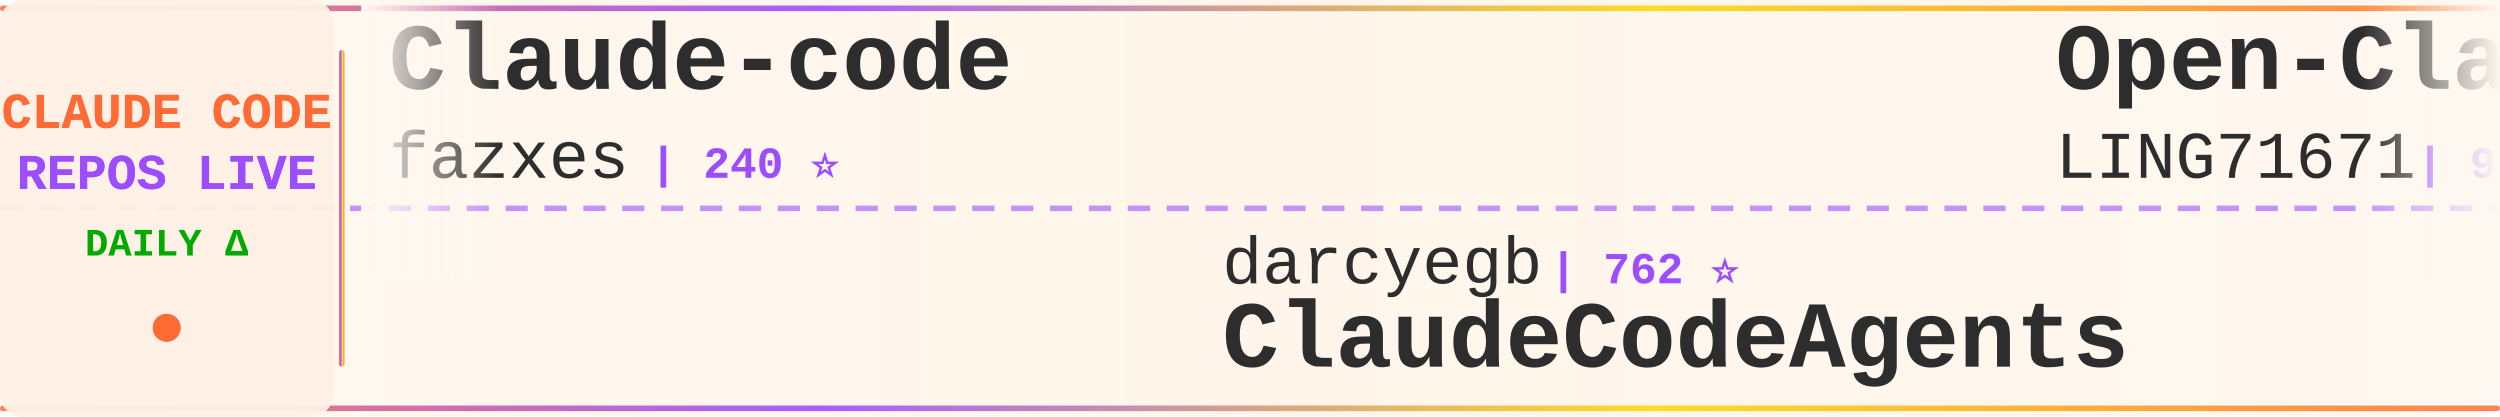
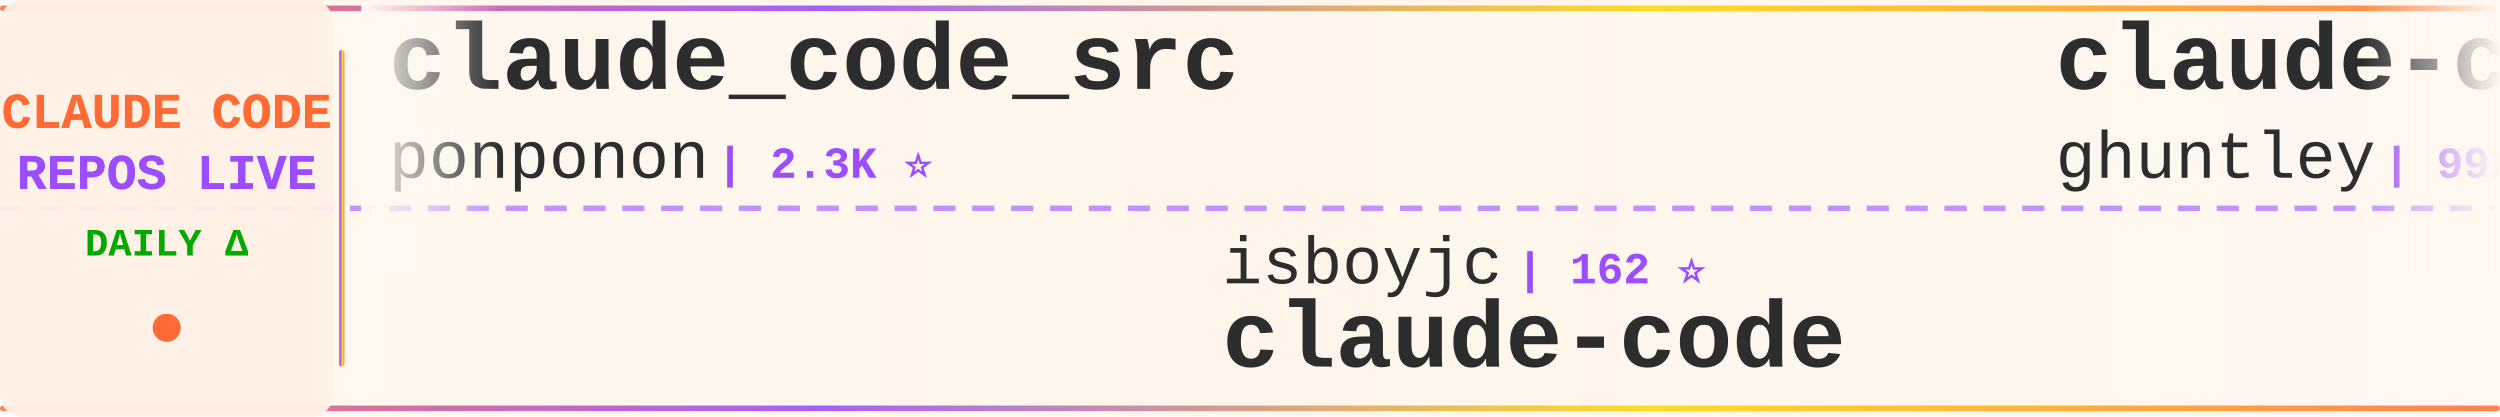
<svg xmlns="http://www.w3.org/2000/svg" width="900" height="150">
  <defs>
    <linearGradient id="tickerBg" x1="0%" y1="0%" x2="100%" y2="0%">
      <stop offset="0%" style="stop-color:#fff8f0;stop-opacity:0.98" />
      <stop offset="50%" style="stop-color:#fff5eb;stop-opacity:1" />
      <stop offset="100%" style="stop-color:#fff8f0;stop-opacity:0.98" />
    </linearGradient>
    <linearGradient id="borderGrad" x1="0%" y1="0%" x2="100%" y2="0%">
      <stop offset="0%" style="stop-color:#FF6B35;stop-opacity:0.85">
        <animate attributeName="stop-opacity" values="0.85;1;0.85" dur="2s" repeatCount="indefinite" />
      </stop>
      <stop offset="33%" style="stop-color:#9C4EFF;stop-opacity:0.9">
        <animate attributeName="stop-opacity" values="0.9;1;0.9" dur="2.2s" repeatCount="indefinite" />
      </stop>
      <stop offset="66%" style="stop-color:#FFD700;stop-opacity:0.85">
        <animate attributeName="stop-opacity" values="0.85;1;0.85" dur="1.8s" repeatCount="indefinite" />
      </stop>
      <stop offset="100%" style="stop-color:#FF6B35;stop-opacity:0.85">
        <animate attributeName="stop-opacity" values="0.85;1;0.85" dur="2s" repeatCount="indefinite" />
      </stop>
    </linearGradient>
    <filter id="textGlow">
      <feGaussianBlur stdDeviation="0.15" result="coloredBlur" />
      <feMerge>
        <feMergeNode in="coloredBlur" />
        <feMergeNode in="SourceGraphic" />
      </feMerge>
    </filter>
    <filter id="metricGlow">
      <feGaussianBlur stdDeviation="0.2" result="coloredBlur" />
      <feMerge>
        <feMergeNode in="coloredBlur" />
        <feMergeNode in="SourceGraphic" />
      </feMerge>
    </filter>
    <linearGradient id="leftFade" x1="0%" y1="0%" x2="100%" y2="0%">
      <stop offset="0%" style="stop-color:#fff8f0;stop-opacity:1" />
      <stop offset="100%" style="stop-color:#fff8f0;stop-opacity:0" />
    </linearGradient>
    <linearGradient id="rightFade" x1="0%" y1="0%" x2="100%" y2="0%">
      <stop offset="0%" style="stop-color:#fff8f0;stop-opacity:0" />
      <stop offset="100%" style="stop-color:#fff8f0;stop-opacity:1" />
    </linearGradient>
  </defs>
  <rect width="900" height="150" fill="url(#tickerBg)" rx="8" />
  <rect x="0" y="2" width="900" height="2" fill="url(#borderGrad)" rx="1" />
  <rect x="0" y="146" width="900" height="2" fill="url(#borderGrad)" rx="1" />
  <line x1="0" y1="75" x2="900" y2="75" stroke="#9C4EFF" stroke-width="2" stroke-dasharray="8 6" opacity="0.6" />
  <rect x="0" y="0" width="120" height="150" fill="#fff0e6" opacity="0.95" rx="8" />
  <text x="60" y="46" font-family="'Courier New', monospace" font-size="18" font-weight="bold" fill="#FF6B35" text-anchor="middle" filter="url(#textGlow)">
    CLAUDE CODE
  </text>
  <text x="60" y="68" font-family="'Courier New', monospace" font-size="18" font-weight="bold" fill="#9C4EFF" text-anchor="middle" filter="url(#textGlow)">
    REPOS LIVE
  </text>
  <text x="60" y="92" font-family="'Courier New', monospace" font-size="14" font-weight="bold" fill="#00aa00" text-anchor="middle">
    DAILY Δ
  </text>
  <circle cx="60" cy="118" r="5" fill="#FF6B35" filter="url(#metricGlow)">
    <animate attributeName="r" values="4;6;4" dur="1.5s" repeatCount="indefinite" />
    <animate attributeName="opacity" values="0.6;1;0.6" dur="1.5s" repeatCount="indefinite" />
  </circle>
  <rect x="122" y="18" width="2" height="114" fill="url(#borderGrad)" rx="1" />
  <clipPath id="tickerClip">
    <rect x="130" y="0" width="770" height="150" />
  </clipPath>
  <g clip-path="url(#tickerClip)">
    <g id="tickerItems">
      <animateTransform attributeName="transform" attributeType="XML" type="translate" from="0 0" to="-3000 0" dur="54s" repeatCount="indefinite" />
      <g transform="translate(0, 0)">
-         <text x="140" y="32" font-family="'Courier New', monospace" font-size="34" font-weight="bold" fill="#2d2d2d">Claude-code</text>
-         <text x="140" y="64" font-family="'Courier New', monospace" font-size="24" font-weight="normal" fill="#2d2d2d" opacity="1.0">fazxes</text>
-         <text x="234" y="64" font-family="'Courier New', monospace" font-size="16" font-weight="bold" fill="#9C4EFF"> | 240 ⭐</text>
+         <text x="140" y="32" font-family="'Courier New', monospace" font-size="34" font-weight="bold" fill="#2d2d2d">claude_code_src</text>
+         <text x="140" y="64" font-family="'Courier New', monospace" font-size="24" font-weight="normal" fill="#2d2d2d" opacity="1.0">ponponon</text>
+         <text x="258" y="64" font-family="'Courier New', monospace" font-size="16" font-weight="bold" fill="#9C4EFF"> | 2.3K ⭐</text>
      </g>
      <g transform="translate(300, 0)">
-         <text x="140" y="102" font-family="'Courier New', monospace" font-size="24" font-weight="normal" fill="#2d2d2d" opacity="1.0">darcyegb</text>
-         <text x="258" y="102" font-family="'Courier New', monospace" font-size="16" font-weight="bold" fill="#9C4EFF"> | 762 ⭐</text>
-         <text x="140" y="132" font-family="'Courier New', monospace" font-size="34" font-weight="bold" fill="#2d2d2d">ClaudeCodeAgents</text>
+         <text x="140" y="102" font-family="'Courier New', monospace" font-size="24" font-weight="normal" fill="#2d2d2d" opacity="1.0">isboyjc</text>
+         <text x="246" y="102" font-family="'Courier New', monospace" font-size="16" font-weight="bold" fill="#9C4EFF"> | 162 ⭐</text>
+         <text x="140" y="132" font-family="'Courier New', monospace" font-size="34" font-weight="bold" fill="#2d2d2d">claude-code</text>
      </g>
      <g transform="translate(600, 0)">
-         <text x="140" y="32" font-family="'Courier New', monospace" font-size="34" font-weight="bold" fill="#2d2d2d">Open-ClaudeCode</text>
-         <text x="140" y="64" font-family="'Courier New', monospace" font-size="24" font-weight="normal" fill="#2d2d2d" opacity="1.0">LING71671</text>
-         <text x="270" y="64" font-family="'Courier New', monospace" font-size="16" font-weight="bold" fill="#9C4EFF"> | 949 ⭐</text>
+         <text x="140" y="32" font-family="'Courier New', monospace" font-size="34" font-weight="bold" fill="#2d2d2d">claude-code-source-code-...</text>
+         <text x="140" y="64" font-family="'Courier New', monospace" font-size="24" font-weight="normal" fill="#2d2d2d" opacity="1.0">ghuntley</text>
+         <text x="258" y="64" font-family="'Courier New', monospace" font-size="16" font-weight="bold" fill="#9C4EFF"> | 992 ⭐</text>
      </g>
      <g transform="translate(900, 0)">
-         <text x="140" y="102" font-family="'Courier New', monospace" font-size="24" font-weight="normal" fill="#2d2d2d" opacity="1.0">WorldFlowAI</text>
-         <text x="294" y="102" font-family="'Courier New', monospace" font-size="16" font-weight="bold" fill="#9C4EFF"> | 2.9K ⭐ +6</text>
-         <text x="140" y="132" font-family="'Courier New', monospace" font-size="34" font-weight="bold" fill="#2d2d2d">everything-claude-code</text>
+         <text x="140" y="102" font-family="'Courier New', monospace" font-size="24" font-weight="normal" fill="#2d2d2d" opacity="1.0">wanshuiyin</text>
+         <text x="282" y="102" font-family="'Courier New', monospace" font-size="16" font-weight="bold" fill="#9C4EFF"> | 16.1K ⭐ +12</text>
+         <text x="140" y="132" font-family="'Courier New', monospace" font-size="34" font-weight="bold" fill="#2d2d2d">Auto-claude-code-researc...</text>
      </g>
      <g transform="translate(1200, 0)">
-         <text x="140" y="32" font-family="'Courier New', monospace" font-size="34" font-weight="bold" fill="#2d2d2d">Claude-code</text>
-         <text x="140" y="64" font-family="'Courier New', monospace" font-size="24" font-weight="normal" fill="#2d2d2d" opacity="1.0">zstmfhy</text>
-         <text x="246" y="64" font-family="'Courier New', monospace" font-size="16" font-weight="bold" fill="#9C4EFF"> | 189 ⭐</text>
+         <text x="140" y="32" font-family="'Courier New', monospace" font-size="34" font-weight="bold" fill="#2d2d2d">claude-code</text>
+         <text x="140" y="64" font-family="'Courier New', monospace" font-size="24" font-weight="normal" fill="#2d2d2d" opacity="1.0">xorespesp</text>
+         <text x="270" y="64" font-family="'Courier New', monospace" font-size="16" font-weight="bold" fill="#9C4EFF"> | 233 ⭐</text>
      </g>
      <g transform="translate(1500, 0)">
-         <text x="140" y="102" font-family="'Courier New', monospace" font-size="24" font-weight="normal" fill="#2d2d2d" opacity="1.0">SeemSeam</text>
-         <text x="258" y="102" font-family="'Courier New', monospace" font-size="16" font-weight="bold" fill="#9C4EFF"> | 3.5K ⭐</text>
-         <text x="140" y="132" font-family="'Courier New', monospace" font-size="34" font-weight="bold" fill="#2d2d2d">claude_codex_bridge</text>
+         <text x="140" y="102" font-family="'Courier New', monospace" font-size="24" font-weight="normal" fill="#2d2d2d" opacity="1.0">ChrisWiles</text>
+         <text x="282" y="102" font-family="'Courier New', monospace" font-size="16" font-weight="bold" fill="#9C4EFF"> | 6.1K ⭐</text>
+         <text x="140" y="132" font-family="'Courier New', monospace" font-size="34" font-weight="bold" fill="#2d2d2d">claude-code-showcase</text>
      </g>
      <g transform="translate(1800, 0)">
-         <text x="140" y="32" font-family="'Courier New', monospace" font-size="34" font-weight="bold" fill="#2d2d2d">claude-code</text>
-         <text x="140" y="64" font-family="'Courier New', monospace" font-size="24" font-weight="normal" fill="#2d2d2d" opacity="1.0">freestylefly</text>
-         <text x="306" y="64" font-family="'Courier New', monospace" font-size="16" font-weight="bold" fill="#9C4EFF"> | 131 ⭐</text>
+         <text x="140" y="32" font-family="'Courier New', monospace" font-size="34" font-weight="bold" fill="#2d2d2d">claude-code-from-source</text>
+         <text x="140" y="64" font-family="'Courier New', monospace" font-size="24" font-weight="normal" fill="#2d2d2d" opacity="1.0">alejandrobalderas</text>
+         <text x="366" y="64" font-family="'Courier New', monospace" font-size="16" font-weight="bold" fill="#9C4EFF"> | 2.8K ⭐</text>
      </g>
      <g transform="translate(2100, 0)">
-         <text x="140" y="102" font-family="'Courier New', monospace" font-size="24" font-weight="normal" fill="#2d2d2d" opacity="1.0">Windy3f3f3f3f</text>
-         <text x="318" y="102" font-family="'Courier New', monospace" font-size="16" font-weight="bold" fill="#9C4EFF"> | 2.7K ⭐ +1</text>
-         <text x="140" y="132" font-family="'Courier New', monospace" font-size="34" font-weight="bold" fill="#2d2d2d">claude-code-from-scratch</text>
+         <text x="140" y="102" font-family="'Courier New', monospace" font-size="24" font-weight="normal" fill="#2d2d2d" opacity="1.0">AICoderTudou</text>
+         <text x="306" y="102" font-family="'Courier New', monospace" font-size="16" font-weight="bold" fill="#9C4EFF"> | 494 ⭐</text>
+         <text x="140" y="132" font-family="'Courier New', monospace" font-size="34" font-weight="bold" fill="#2d2d2d">claude-code-tudou</text>
      </g>
      <g transform="translate(2400, 0)">
-         <text x="140" y="32" font-family="'Courier New', monospace" font-size="34" font-weight="bold" fill="#2d2d2d">claude-code-my-workflow</text>
-         <text x="140" y="64" font-family="'Courier New', monospace" font-size="24" font-weight="normal" fill="#2d2d2d" opacity="1.0">pedrohcgs</text>
-         <text x="270" y="64" font-family="'Courier New', monospace" font-size="16" font-weight="bold" fill="#9C4EFF"> | 1.6K ⭐</text>
+         <text x="140" y="32" font-family="'Courier New', monospace" font-size="34" font-weight="bold" fill="#2d2d2d">Dive-into-Claude-Code</text>
+         <text x="140" y="64" font-family="'Courier New', monospace" font-size="24" font-weight="normal" fill="#2d2d2d" opacity="1.0">VILA-Lab</text>
+         <text x="258" y="64" font-family="'Courier New', monospace" font-size="16" font-weight="bold" fill="#9C4EFF"> | 2.1K ⭐</text>
      </g>
      <g transform="translate(2700, 0)">
-         <text x="140" y="102" font-family="'Courier New', monospace" font-size="24" font-weight="normal" fill="#2d2d2d" opacity="1.0">anthropics</text>
-         <text x="282" y="102" font-family="'Courier New', monospace" font-size="16" font-weight="bold" fill="#9C4EFF"> | 176.0K ⭐ +36</text>
-         <text x="140" y="132" font-family="'Courier New', monospace" font-size="34" font-weight="bold" fill="#2d2d2d">skills</text>
+         <text x="140" y="102" font-family="'Courier New', monospace" font-size="24" font-weight="normal" fill="#2d2d2d" opacity="1.0">ccplugins</text>
+         <text x="270" y="102" font-family="'Courier New', monospace" font-size="16" font-weight="bold" fill="#9C4EFF"> | 936 ⭐</text>
+         <text x="140" y="132" font-family="'Courier New', monospace" font-size="34" font-weight="bold" fill="#2d2d2d">awesome-claude-code-plug...</text>
      </g>
      <g transform="translate(3000, 0)">
-         <text x="140" y="32" font-family="'Courier New', monospace" font-size="34" font-weight="bold" fill="#2d2d2d">Claude-code</text>
-         <text x="140" y="64" font-family="'Courier New', monospace" font-size="24" font-weight="normal" fill="#2d2d2d" opacity="1.0">fazxes</text>
-         <text x="234" y="64" font-family="'Courier New', monospace" font-size="16" font-weight="bold" fill="#9C4EFF"> | 240 ⭐</text>
+         <text x="140" y="32" font-family="'Courier New', monospace" font-size="34" font-weight="bold" fill="#2d2d2d">claude_code_src</text>
+         <text x="140" y="64" font-family="'Courier New', monospace" font-size="24" font-weight="normal" fill="#2d2d2d" opacity="1.0">ponponon</text>
+         <text x="258" y="64" font-family="'Courier New', monospace" font-size="16" font-weight="bold" fill="#9C4EFF"> | 2.3K ⭐</text>
      </g>
      <g transform="translate(3300, 0)">
-         <text x="140" y="102" font-family="'Courier New', monospace" font-size="24" font-weight="normal" fill="#2d2d2d" opacity="1.0">darcyegb</text>
-         <text x="258" y="102" font-family="'Courier New', monospace" font-size="16" font-weight="bold" fill="#9C4EFF"> | 762 ⭐</text>
-         <text x="140" y="132" font-family="'Courier New', monospace" font-size="34" font-weight="bold" fill="#2d2d2d">ClaudeCodeAgents</text>
+         <text x="140" y="102" font-family="'Courier New', monospace" font-size="24" font-weight="normal" fill="#2d2d2d" opacity="1.0">isboyjc</text>
+         <text x="246" y="102" font-family="'Courier New', monospace" font-size="16" font-weight="bold" fill="#9C4EFF"> | 162 ⭐</text>
+         <text x="140" y="132" font-family="'Courier New', monospace" font-size="34" font-weight="bold" fill="#2d2d2d">claude-code</text>
      </g>
      <g transform="translate(3600, 0)">
-         <text x="140" y="32" font-family="'Courier New', monospace" font-size="34" font-weight="bold" fill="#2d2d2d">Open-ClaudeCode</text>
-         <text x="140" y="64" font-family="'Courier New', monospace" font-size="24" font-weight="normal" fill="#2d2d2d" opacity="1.0">LING71671</text>
-         <text x="270" y="64" font-family="'Courier New', monospace" font-size="16" font-weight="bold" fill="#9C4EFF"> | 949 ⭐</text>
+         <text x="140" y="32" font-family="'Courier New', monospace" font-size="34" font-weight="bold" fill="#2d2d2d">claude-code-source-code-...</text>
+         <text x="140" y="64" font-family="'Courier New', monospace" font-size="24" font-weight="normal" fill="#2d2d2d" opacity="1.0">ghuntley</text>
+         <text x="258" y="64" font-family="'Courier New', monospace" font-size="16" font-weight="bold" fill="#9C4EFF"> | 992 ⭐</text>
      </g>
      <g transform="translate(3900, 0)">
-         <text x="140" y="102" font-family="'Courier New', monospace" font-size="24" font-weight="normal" fill="#2d2d2d" opacity="1.0">WorldFlowAI</text>
-         <text x="294" y="102" font-family="'Courier New', monospace" font-size="16" font-weight="bold" fill="#9C4EFF"> | 2.9K ⭐ +6</text>
-         <text x="140" y="132" font-family="'Courier New', monospace" font-size="34" font-weight="bold" fill="#2d2d2d">everything-claude-code</text>
+         <text x="140" y="102" font-family="'Courier New', monospace" font-size="24" font-weight="normal" fill="#2d2d2d" opacity="1.0">wanshuiyin</text>
+         <text x="282" y="102" font-family="'Courier New', monospace" font-size="16" font-weight="bold" fill="#9C4EFF"> | 16.1K ⭐ +12</text>
+         <text x="140" y="132" font-family="'Courier New', monospace" font-size="34" font-weight="bold" fill="#2d2d2d">Auto-claude-code-researc...</text>
      </g>
    </g>
  </g>
  <rect x="130" y="0" width="50" height="100" fill="url(#leftFade)" />
  <rect x="850" y="0" width="50" height="100" fill="url(#rightFade)" />
</svg>
